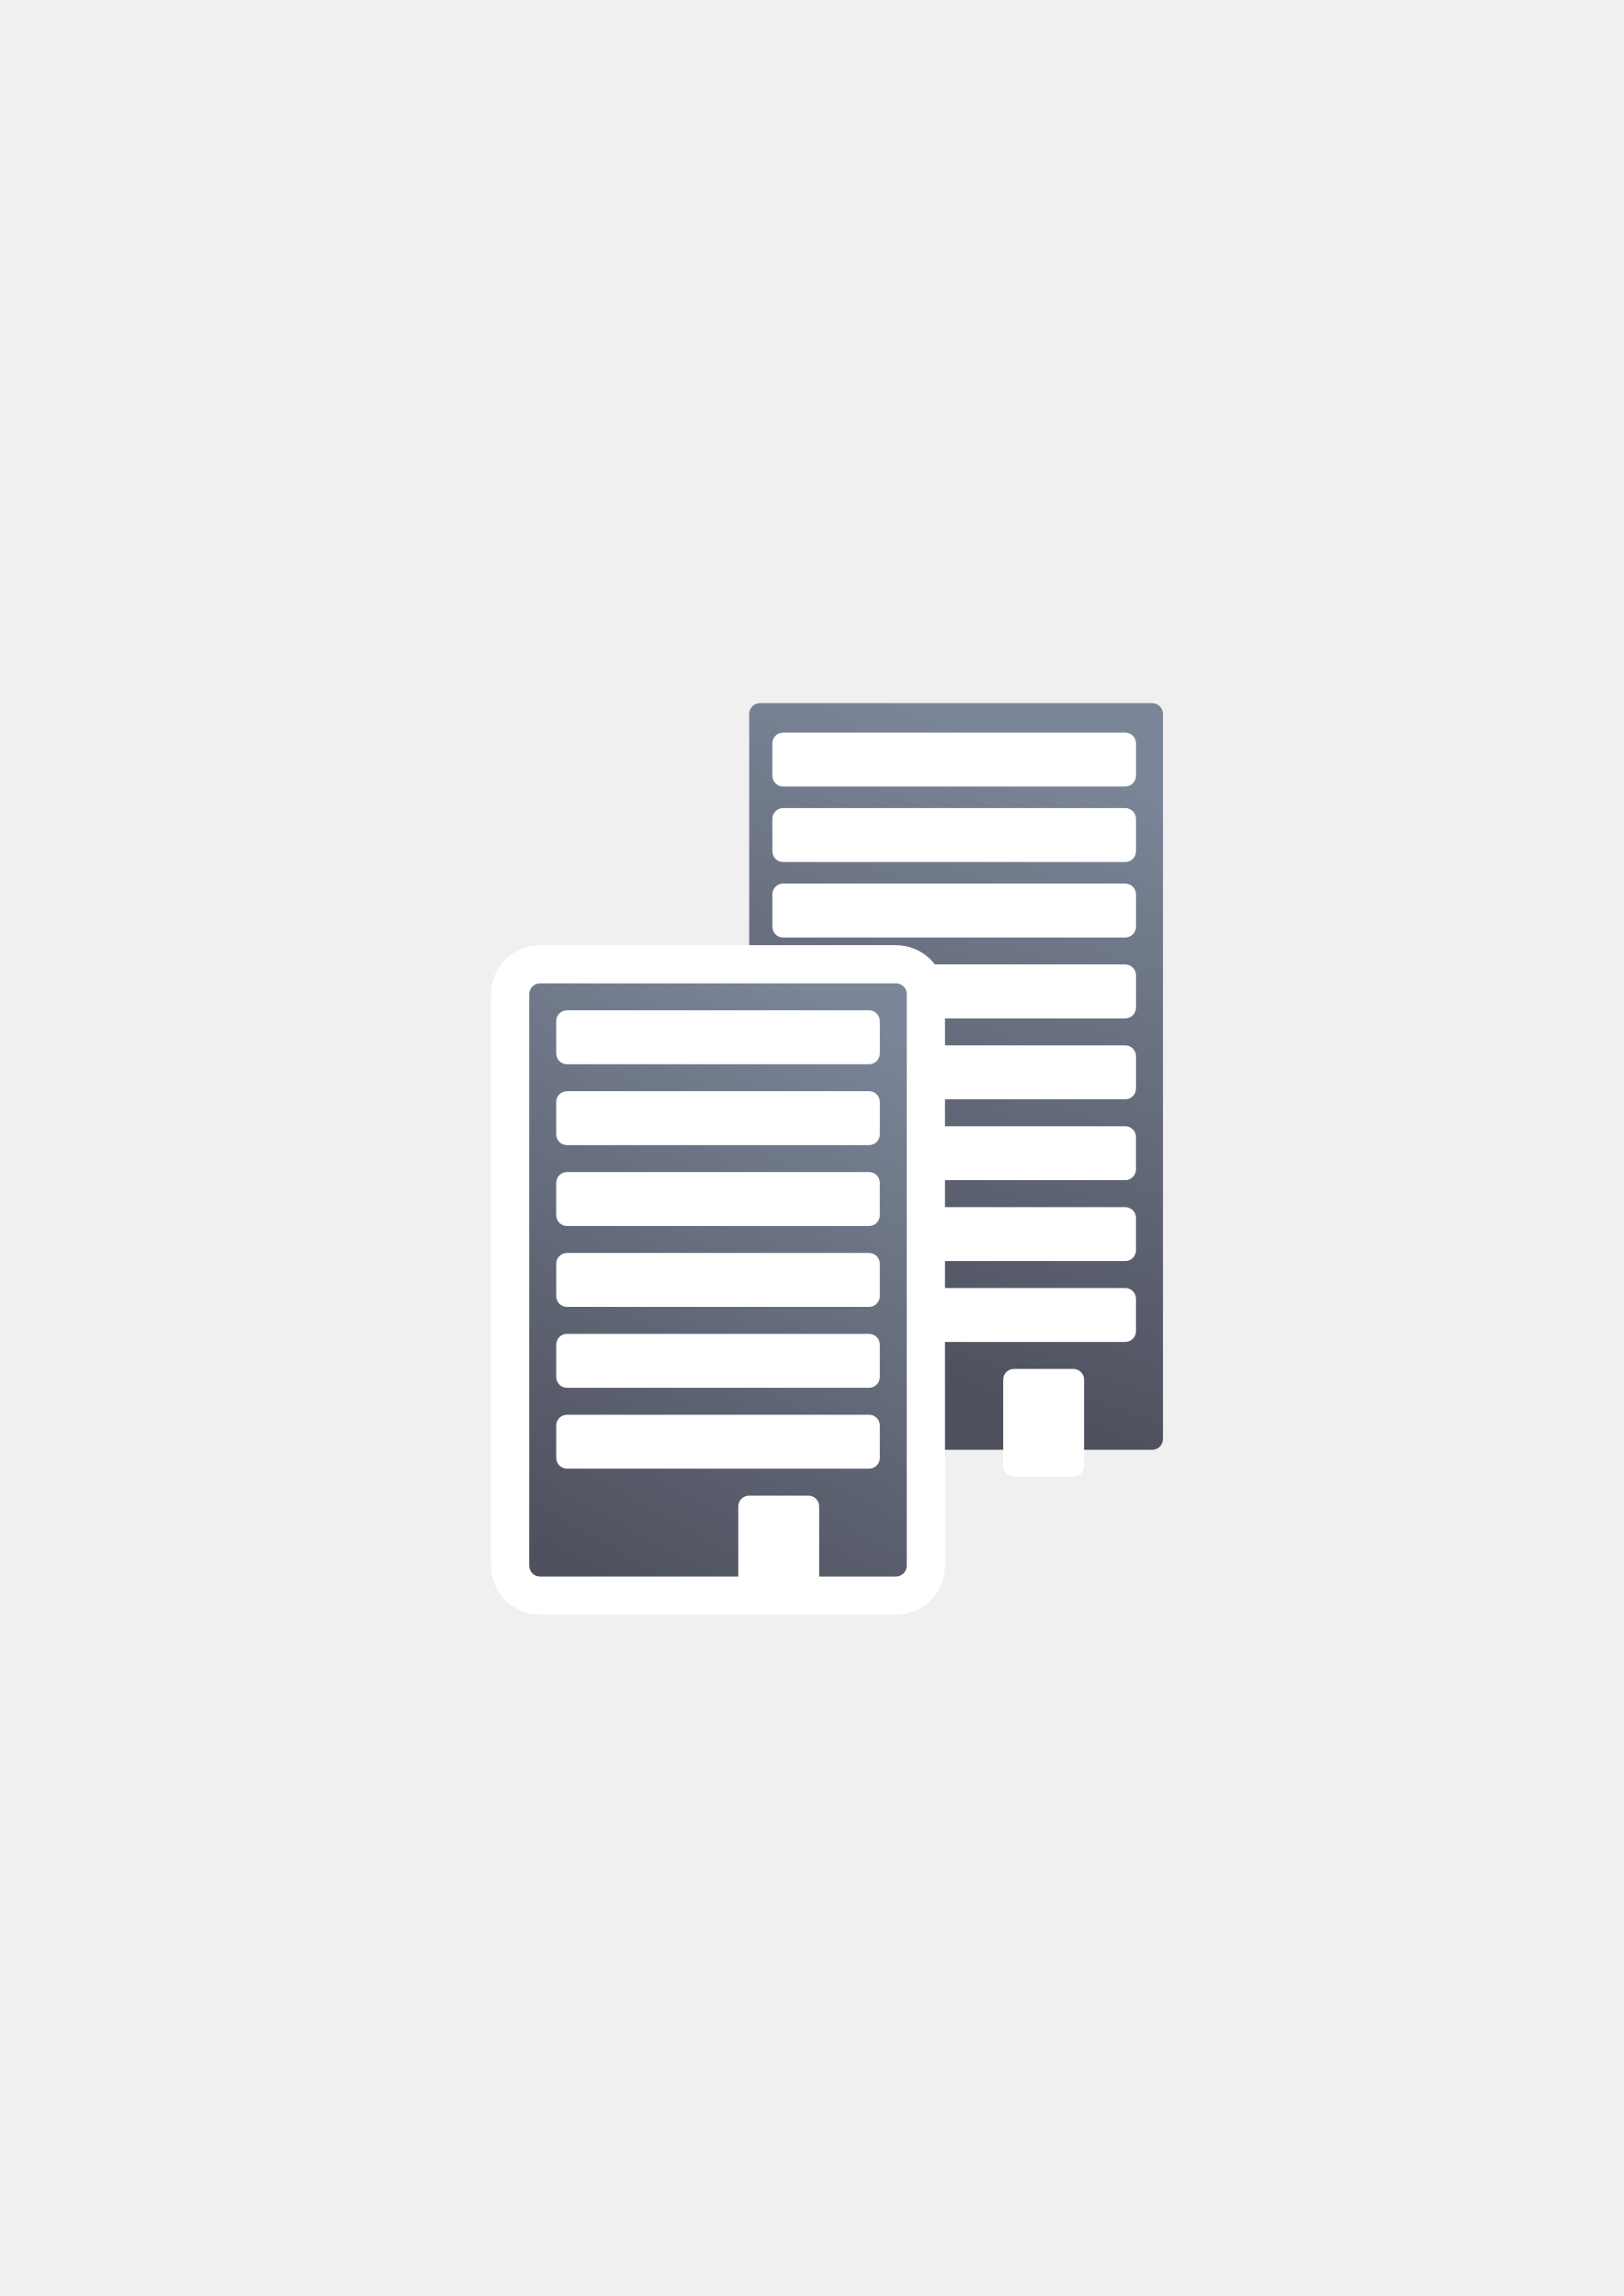
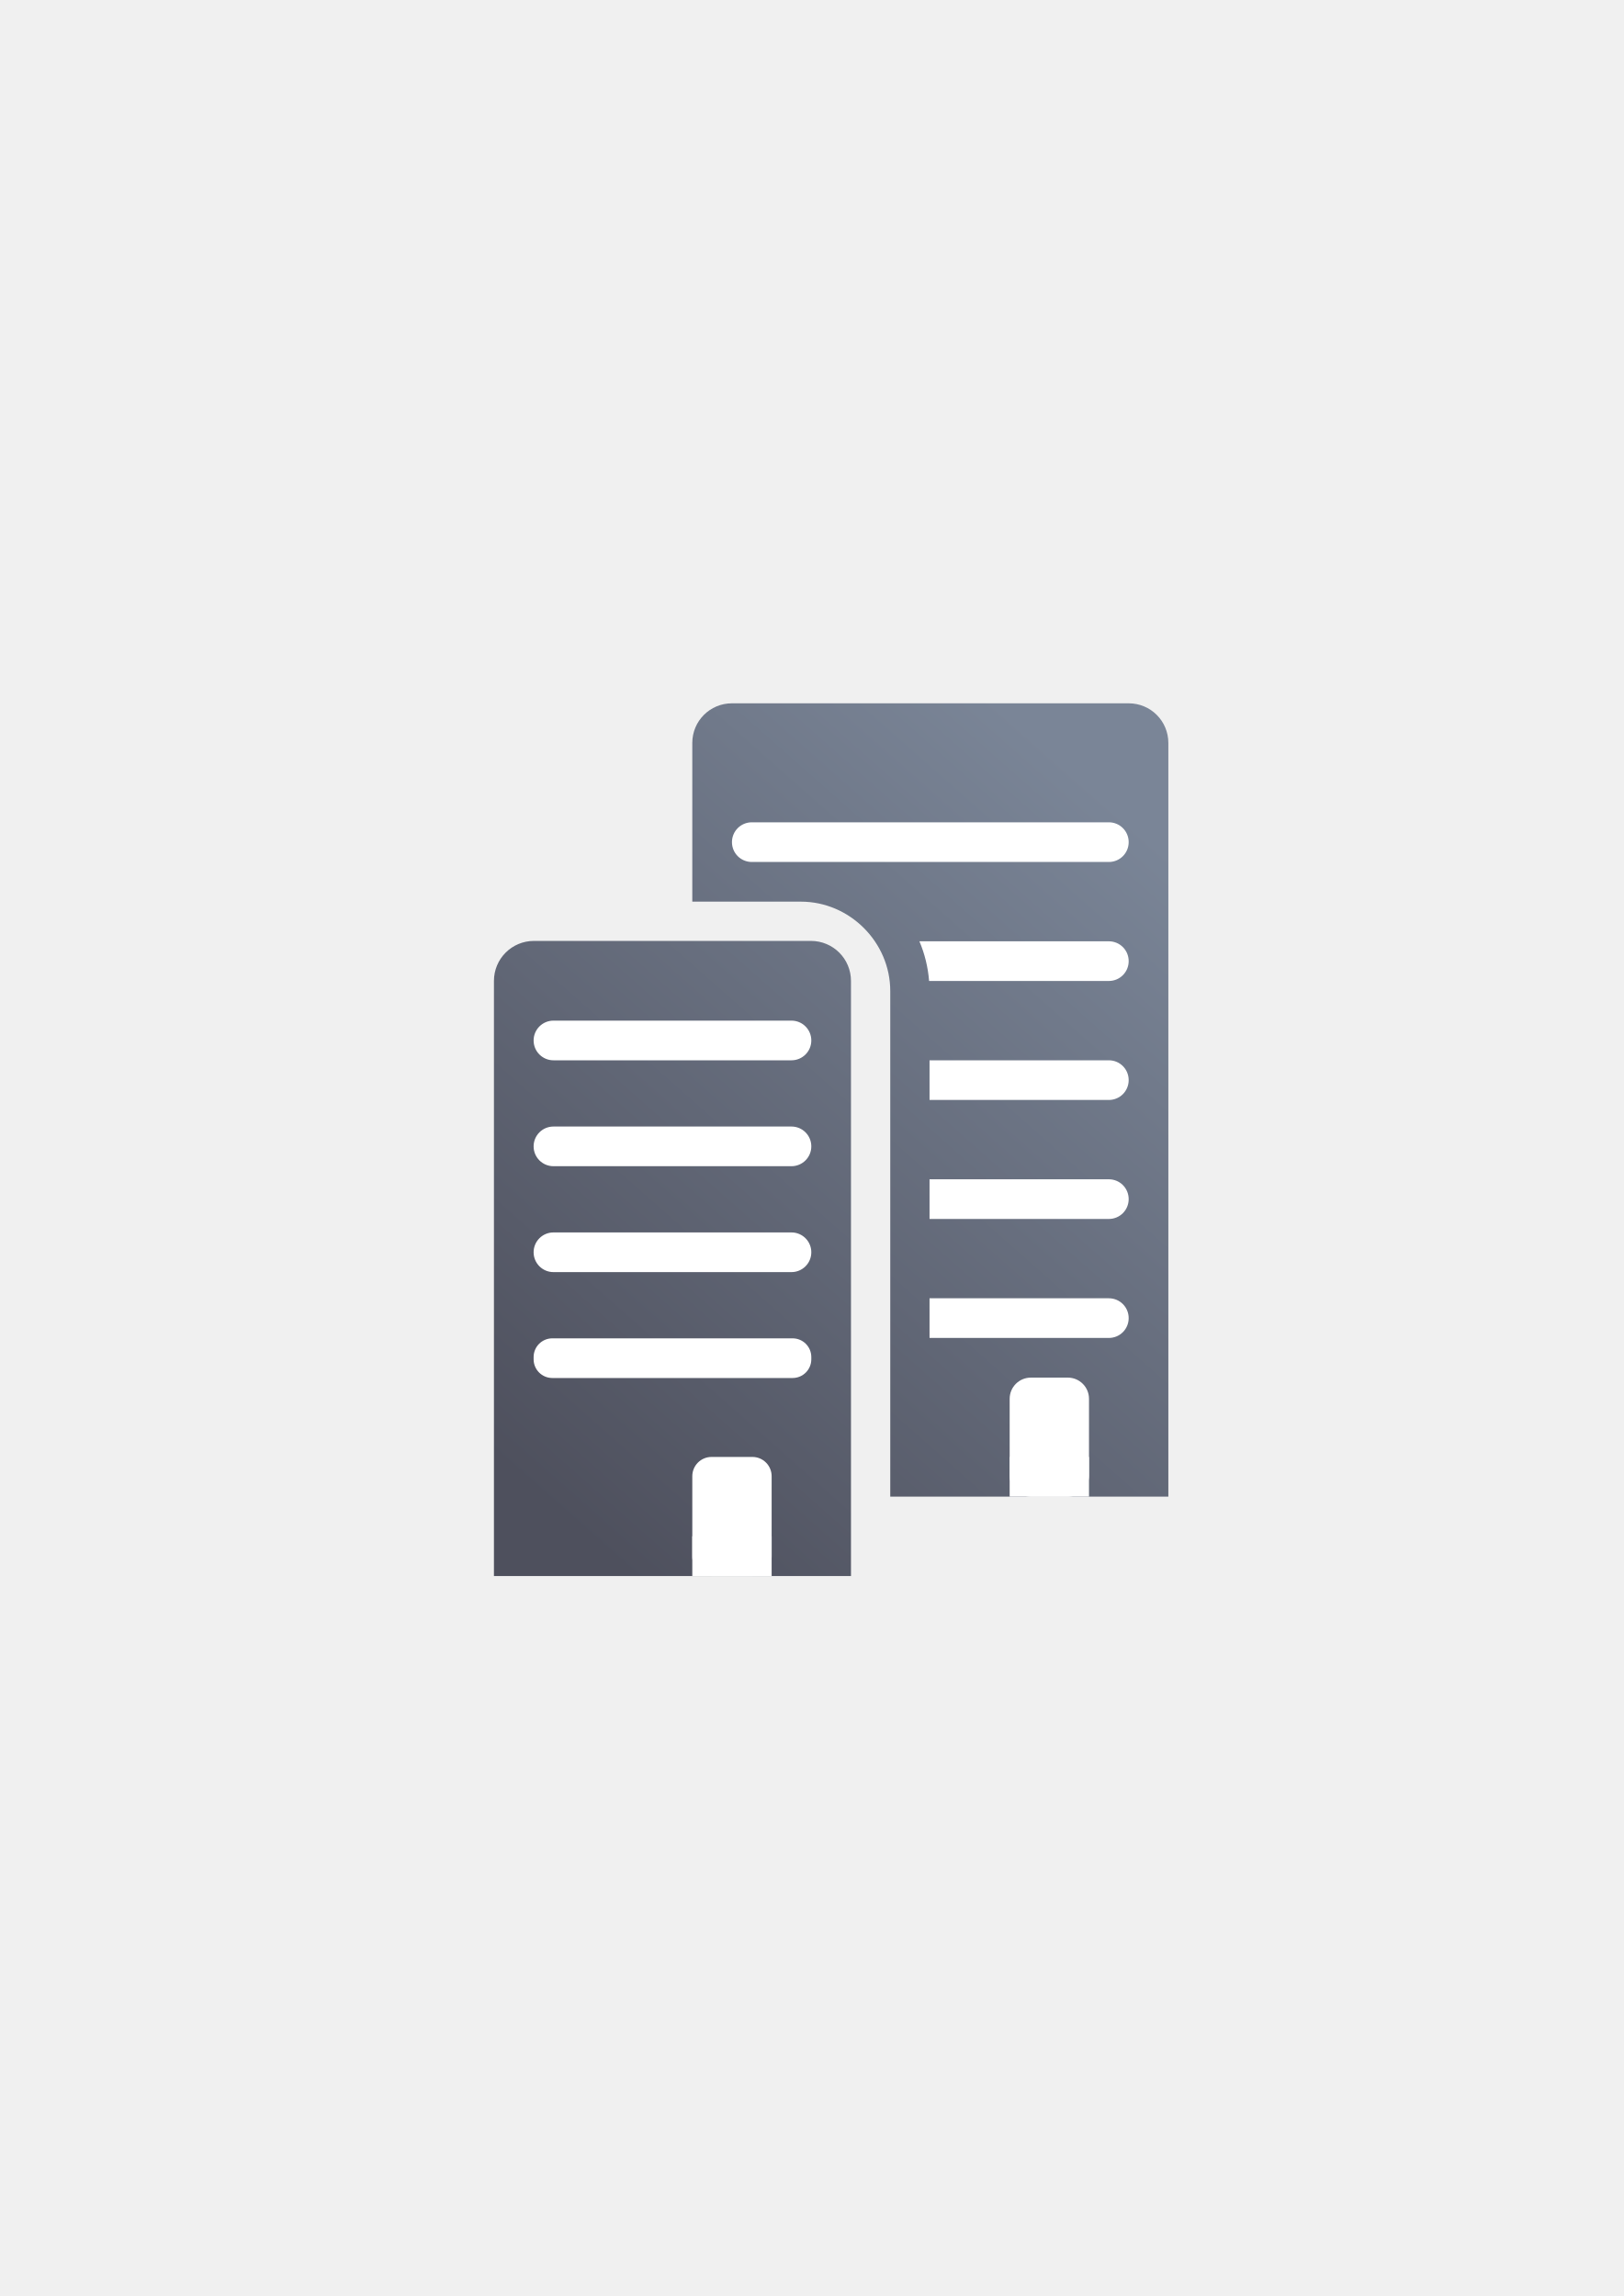
<svg xmlns="http://www.w3.org/2000/svg" xmlns:xlink="http://www.w3.org/1999/xlink" width="210mm" height="297mm" viewBox="0 0 744.094 1052.362" id="svg2" version="1.1">
  <defs id="defs4">
-     <linearGradient id="linearGradient4260">
-       <stop id="stop4262" offset="0" style="stop-color:#4e505d;stop-opacity:1" />
-       <stop id="stop4264" offset="1" style="stop-color:#7a8597;stop-opacity:1" />
+     <linearGradient gradientTransform="translate(1e-5,2e-5)" xlink:href="#linearGradient4321" id="linearGradient4332" x1="36.359" y1="345.42" x2="309.06" y2="36.36" gradientUnits="userSpaceOnUse" />
+     <linearGradient id="linearGradient4321">
+       <stop id="stop4323" offset="0" style="stop-color:#4e505d;stop-opacity:1;" />
+       <stop id="stop4325" offset="1" style="stop-color:#7a8597;stop-opacity:1" />
    </linearGradient>
-     <linearGradient xlink:href="#linearGradient4260" id="linearGradient4250" x1="414.365" y1="630.438" x2="511.945" y2="357.983" gradientUnits="userSpaceOnUse" />
-     <linearGradient xlink:href="#linearGradient4260" id="linearGradient4252" x1="265.872" y1="722.362" x2="404.465" y2="472.535" gradientUnits="userSpaceOnUse" />
  </defs>
  <g id="layer1">
-     <rect style="color:#252525;clip-rule:nonzero;display:inline;overflow:visible;visibility:visible;opacity:1;isolation:auto;mix-blend-mode:normal;color-interpolation:sRGB;color-interpolation-filters:linearRGB;solid-color:#252525;solid-opacity:1;fill:url(#linearGradient4250);fill-opacity:1.0;fill-rule:nonzero;stroke:none;stroke-width:30;stroke-linecap:square;stroke-linejoin:round;stroke-miterlimit:4;stroke-dasharray:none;stroke-dashoffset:60.96;stroke-opacity:1;color-rendering:auto;image-rendering:auto;shape-rendering:auto;text-rendering:auto;enable-background:accumulate" id="rect4157-7" width="189.616" height="342.222" x="343.337" y="322.284" ry="4.943" />
-     <rect style="color:#252525;clip-rule:nonzero;display:inline;overflow:visible;visibility:visible;opacity:1;isolation:auto;mix-blend-mode:normal;color-interpolation:sRGB;color-interpolation-filters:linearRGB;solid-color:#252525;solid-opacity:1;fill:#ffffff;fill-opacity:1;fill-rule:nonzero;stroke:none;stroke-width:30;stroke-linecap:square;stroke-linejoin:round;stroke-miterlimit:4;stroke-dasharray:none;stroke-dashoffset:60.96;stroke-opacity:1;color-rendering:auto;image-rendering:auto;shape-rendering:auto;text-rendering:auto;enable-background:accumulate" id="rect4159-9" width="166.647" height="24.716" x="353.947" y="404.986" ry="4.943" />
-     <rect style="color:#252525;clip-rule:nonzero;display:inline;overflow:visible;visibility:visible;opacity:1;isolation:auto;mix-blend-mode:normal;color-interpolation:sRGB;color-interpolation-filters:linearRGB;solid-color:#252525;solid-opacity:1;fill:#ffffff;fill-opacity:1;fill-rule:nonzero;stroke:none;stroke-width:30;stroke-linecap:square;stroke-linejoin:round;stroke-miterlimit:4;stroke-dasharray:none;stroke-dashoffset:60.96;stroke-opacity:1;color-rendering:auto;image-rendering:auto;shape-rendering:auto;text-rendering:auto;enable-background:accumulate" id="rect4161-9" width="148.297" height="24.716" x="372.298" y="442.061" ry="4.943" />
-     <rect style="color:#252525;clip-rule:nonzero;display:inline;overflow:visible;visibility:visible;opacity:1;isolation:auto;mix-blend-mode:normal;color-interpolation:sRGB;color-interpolation-filters:linearRGB;solid-color:#252525;solid-opacity:1;fill:#ffffff;fill-opacity:1;fill-rule:nonzero;stroke:none;stroke-width:30;stroke-linecap:square;stroke-linejoin:round;stroke-miterlimit:4;stroke-dasharray:none;stroke-dashoffset:60.96;stroke-opacity:1;color-rendering:auto;image-rendering:auto;shape-rendering:auto;text-rendering:auto;enable-background:accumulate" id="rect4163-3" width="148.297" height="24.716" x="372.298" y="479.135" ry="4.943" />
-     <rect style="color:#252525;clip-rule:nonzero;display:inline;overflow:visible;visibility:visible;opacity:1;isolation:auto;mix-blend-mode:normal;color-interpolation:sRGB;color-interpolation-filters:linearRGB;solid-color:#252525;solid-opacity:1;fill:#ffffff;fill-opacity:1;fill-rule:nonzero;stroke:none;stroke-width:30;stroke-linecap:square;stroke-linejoin:round;stroke-miterlimit:4;stroke-dasharray:none;stroke-dashoffset:60.96;stroke-opacity:1;color-rendering:auto;image-rendering:auto;shape-rendering:auto;text-rendering:auto;enable-background:accumulate" id="rect4165-8" width="148.297" height="24.716" x="372.298" y="516.209" ry="4.943" />
-     <rect style="color:#252525;clip-rule:nonzero;display:inline;overflow:visible;visibility:visible;opacity:1;isolation:auto;mix-blend-mode:normal;color-interpolation:sRGB;color-interpolation-filters:linearRGB;solid-color:#252525;solid-opacity:1;fill:#ffffff;fill-opacity:1;fill-rule:nonzero;stroke:none;stroke-width:30;stroke-linecap:square;stroke-linejoin:round;stroke-miterlimit:4;stroke-dasharray:none;stroke-dashoffset:60.96;stroke-opacity:1;color-rendering:auto;image-rendering:auto;shape-rendering:auto;text-rendering:auto;enable-background:accumulate" id="rect4167-3" width="148.297" height="24.716" x="372.298" y="553.283" ry="4.943" />
-     <rect style="color:#252525;clip-rule:nonzero;display:inline;overflow:visible;visibility:visible;opacity:1;isolation:auto;mix-blend-mode:normal;color-interpolation:sRGB;color-interpolation-filters:linearRGB;solid-color:#252525;solid-opacity:1;fill:#ffffff;fill-opacity:1;fill-rule:nonzero;stroke:none;stroke-width:30;stroke-linecap:square;stroke-linejoin:round;stroke-miterlimit:4;stroke-dasharray:none;stroke-dashoffset:60.96;stroke-opacity:1;color-rendering:auto;image-rendering:auto;shape-rendering:auto;text-rendering:auto;enable-background:accumulate" id="rect4169-9" width="148.297" height="24.716" x="372.298" y="590.357" ry="4.943" />
-     <rect style="color:#252525;clip-rule:nonzero;display:inline;overflow:visible;visibility:visible;opacity:1;isolation:auto;mix-blend-mode:normal;color-interpolation:sRGB;color-interpolation-filters:linearRGB;solid-color:#252525;solid-opacity:1;fill:#ffffff;fill-opacity:1;fill-rule:nonzero;stroke:none;stroke-width:30;stroke-linecap:square;stroke-linejoin:round;stroke-miterlimit:4;stroke-dasharray:none;stroke-dashoffset:60.96;stroke-opacity:1;color-rendering:auto;image-rendering:auto;shape-rendering:auto;text-rendering:auto;enable-background:accumulate" id="rect4171-3" width="37.074" height="49.432" x="459.73" y="627.431" ry="4.943" />
-     <rect style="opacity:1;fill:none;fill-opacity:1;stroke:none;stroke-width:23;stroke-linecap:butt;stroke-linejoin:round;stroke-miterlimit:4;stroke-dasharray:none;stroke-opacity:1" id="rect4160" width="400" height="400" x="190" y="322.362" />
-     <rect ry="4.943" y="450.711" x="242.539" height="271.877" width="173.013" id="rect4230" style="color:#252525;clip-rule:nonzero;display:inline;overflow:visible;visibility:visible;opacity:1;isolation:auto;mix-blend-mode:normal;color-interpolation:sRGB;color-interpolation-filters:linearRGB;solid-color:#252525;solid-opacity:1;fill:#7a8597;fill-opacity:1;fill-rule:nonzero;stroke:#ffffff;stroke-width:35;stroke-linecap:square;stroke-linejoin:round;stroke-miterlimit:4;stroke-dasharray:none;stroke-dashoffset:60.96;stroke-opacity:1;color-rendering:auto;image-rendering:auto;shape-rendering:auto;text-rendering:auto;enable-background:accumulate" />
-     <rect style="color:#252525;clip-rule:nonzero;display:inline;overflow:visible;visibility:visible;opacity:1;isolation:auto;mix-blend-mode:normal;color-interpolation:sRGB;color-interpolation-filters:linearRGB;solid-color:#252525;solid-opacity:1;fill:url(#linearGradient4252);fill-opacity:1.0;fill-rule:nonzero;stroke:none;stroke-width:30;stroke-linecap:square;stroke-linejoin:round;stroke-miterlimit:4;stroke-dasharray:none;stroke-dashoffset:60.96;stroke-opacity:1;color-rendering:auto;image-rendering:auto;shape-rendering:auto;text-rendering:auto;enable-background:accumulate" id="rect4157" width="173.013" height="271.877" x="242.539" y="450.711" ry="4.943" />
-     <rect style="color:#252525;clip-rule:nonzero;display:inline;overflow:visible;visibility:visible;opacity:1;isolation:auto;mix-blend-mode:normal;color-interpolation:sRGB;color-interpolation-filters:linearRGB;solid-color:#252525;solid-opacity:1;fill:#ffffff;fill-opacity:1;fill-rule:nonzero;stroke:none;stroke-width:30;stroke-linecap:square;stroke-linejoin:round;stroke-miterlimit:4;stroke-dasharray:none;stroke-dashoffset:60.96;stroke-opacity:1;color-rendering:auto;image-rendering:auto;shape-rendering:auto;text-rendering:auto;enable-background:accumulate" id="rect4159" width="148.297" height="24.716" x="254.897" y="463.069" ry="4.943" />
-     <rect style="color:#252525;clip-rule:nonzero;display:inline;overflow:visible;visibility:visible;opacity:1;isolation:auto;mix-blend-mode:normal;color-interpolation:sRGB;color-interpolation-filters:linearRGB;solid-color:#252525;solid-opacity:1;fill:#ffffff;fill-opacity:1;fill-rule:nonzero;stroke:none;stroke-width:30;stroke-linecap:square;stroke-linejoin:round;stroke-miterlimit:4;stroke-dasharray:none;stroke-dashoffset:60.96;stroke-opacity:1;color-rendering:auto;image-rendering:auto;shape-rendering:auto;text-rendering:auto;enable-background:accumulate" id="rect4161" width="148.297" height="24.716" x="254.897" y="500.143" ry="4.943" />
-     <rect style="color:#252525;clip-rule:nonzero;display:inline;overflow:visible;visibility:visible;opacity:1;isolation:auto;mix-blend-mode:normal;color-interpolation:sRGB;color-interpolation-filters:linearRGB;solid-color:#252525;solid-opacity:1;fill:#ffffff;fill-opacity:1;fill-rule:nonzero;stroke:none;stroke-width:30;stroke-linecap:square;stroke-linejoin:round;stroke-miterlimit:4;stroke-dasharray:none;stroke-dashoffset:60.96;stroke-opacity:1;color-rendering:auto;image-rendering:auto;shape-rendering:auto;text-rendering:auto;enable-background:accumulate" id="rect4163" width="148.297" height="24.716" x="254.897" y="537.218" ry="4.943" />
-     <rect style="color:#252525;clip-rule:nonzero;display:inline;overflow:visible;visibility:visible;opacity:1;isolation:auto;mix-blend-mode:normal;color-interpolation:sRGB;color-interpolation-filters:linearRGB;solid-color:#252525;solid-opacity:1;fill:#ffffff;fill-opacity:1;fill-rule:nonzero;stroke:none;stroke-width:30;stroke-linecap:square;stroke-linejoin:round;stroke-miterlimit:4;stroke-dasharray:none;stroke-dashoffset:60.96;stroke-opacity:1;color-rendering:auto;image-rendering:auto;shape-rendering:auto;text-rendering:auto;enable-background:accumulate" id="rect4165" width="148.297" height="24.716" x="254.897" y="574.292" ry="4.943" />
-     <rect style="color:#252525;clip-rule:nonzero;display:inline;overflow:visible;visibility:visible;opacity:1;isolation:auto;mix-blend-mode:normal;color-interpolation:sRGB;color-interpolation-filters:linearRGB;solid-color:#252525;solid-opacity:1;fill:#ffffff;fill-opacity:1;fill-rule:nonzero;stroke:none;stroke-width:30;stroke-linecap:square;stroke-linejoin:round;stroke-miterlimit:4;stroke-dasharray:none;stroke-dashoffset:60.96;stroke-opacity:1;color-rendering:auto;image-rendering:auto;shape-rendering:auto;text-rendering:auto;enable-background:accumulate" id="rect4167" width="148.297" height="24.716" x="254.897" y="611.366" ry="4.943" />
-     <rect style="color:#252525;clip-rule:nonzero;display:inline;overflow:visible;visibility:visible;opacity:1;isolation:auto;mix-blend-mode:normal;color-interpolation:sRGB;color-interpolation-filters:linearRGB;solid-color:#252525;solid-opacity:1;fill:#ffffff;fill-opacity:1;fill-rule:nonzero;stroke:none;stroke-width:30;stroke-linecap:square;stroke-linejoin:round;stroke-miterlimit:4;stroke-dasharray:none;stroke-dashoffset:60.96;stroke-opacity:1;color-rendering:auto;image-rendering:auto;shape-rendering:auto;text-rendering:auto;enable-background:accumulate" id="rect4169" width="148.297" height="24.716" x="254.897" y="648.44" ry="4.943" />
-     <rect style="color:#252525;clip-rule:nonzero;display:inline;overflow:visible;visibility:visible;opacity:1;isolation:auto;mix-blend-mode:normal;color-interpolation:sRGB;color-interpolation-filters:linearRGB;solid-color:#252525;solid-opacity:1;fill:#ffffff;fill-opacity:1;fill-rule:nonzero;stroke:none;stroke-width:30;stroke-linecap:square;stroke-linejoin:round;stroke-miterlimit:4;stroke-dasharray:none;stroke-dashoffset:60.96;stroke-opacity:1;color-rendering:auto;image-rendering:auto;shape-rendering:auto;text-rendering:auto;enable-background:accumulate" id="rect4171" width="37.074" height="49.432" x="338.329" y="685.514" ry="4.943" />
-     <rect ry="4.943" y="370.384" x="353.947" height="24.716" width="166.647" id="rect4240" style="color:#252525;clip-rule:nonzero;display:inline;overflow:visible;visibility:visible;opacity:1;isolation:auto;mix-blend-mode:normal;color-interpolation:sRGB;color-interpolation-filters:linearRGB;solid-color:#252525;solid-opacity:1;fill:#ffffff;fill-opacity:1;fill-rule:nonzero;stroke:none;stroke-width:30;stroke-linecap:square;stroke-linejoin:round;stroke-miterlimit:4;stroke-dasharray:none;stroke-dashoffset:60.96;stroke-opacity:1;color-rendering:auto;image-rendering:auto;shape-rendering:auto;text-rendering:auto;enable-background:accumulate" />
-     <rect style="color:#252525;clip-rule:nonzero;display:inline;overflow:visible;visibility:visible;opacity:1;isolation:auto;mix-blend-mode:normal;color-interpolation:sRGB;color-interpolation-filters:linearRGB;solid-color:#252525;solid-opacity:1;fill:#ffffff;fill-opacity:1;fill-rule:nonzero;stroke:none;stroke-width:30;stroke-linecap:square;stroke-linejoin:round;stroke-miterlimit:4;stroke-dasharray:none;stroke-dashoffset:60.96;stroke-opacity:1;color-rendering:auto;image-rendering:auto;shape-rendering:auto;text-rendering:auto;enable-background:accumulate" id="rect4242" width="166.647" height="24.716" x="353.947" y="335.781" ry="4.943" />
+     <g transform="translate(189.9985,-329.9999)" id="g4267">
+       <g id="g4250">
+         <path style="color:#000000;clip-rule:nonzero;display:inline;overflow:visible;visibility:visible;opacity:1;isolation:auto;mix-blend-mode:normal;color-interpolation:sRGB;color-interpolation-filters:linearRGB;solid-color:#000000;solid-opacity:1;fill:url(#linearGradient4332);fill-opacity:1;fill-rule:evenodd;stroke:none;stroke-width:36;stroke-linecap:butt;stroke-linejoin:round;stroke-miterlimit:4;stroke-dasharray:none;stroke-dashoffset:0;stroke-opacity:1;color-rendering:auto;image-rendering:auto;shape-rendering:auto;text-rendering:auto;enable-background:accumulate" d="m 145.439,0 c -10.072,0 -18.18,8.108 -18.18,18.18 l 0,72.721 49.742,0 c 22.391,0 40.979,18.588 40.979,40.979 l 0,231.721 0.18,0 109.08,0 18.18,0 0,-18.18 0,-18.18 0,-309.061 C 345.42,8.108 337.312,0 327.24,0 L 145.439,0 Z M 54.721,108.9 c -10.171,0 -18.361,8.188 -18.361,18.359 l 0,236.34 0,18.041 0,18.359 18.361,0 126.898,0 18.361,0 0,-18.359 0,-18.041 0,-236.34 c 0,-10.171 -8.19,-18.359 -18.361,-18.359 l -126.898,0 z" transform="translate(0,652.3621)" id="rect4286" />
+         <path style="color:#000000;clip-rule:nonzero;display:inline;overflow:visible;visibility:visible;opacity:1;isolation:auto;mix-blend-mode:normal;color-interpolation:sRGB;color-interpolation-filters:linearRGB;solid-color:#000000;solid-opacity:1;fill:#ffffff;fill-opacity:1;fill-rule:evenodd;stroke:none;stroke-width:36;stroke-linecap:butt;stroke-linejoin:round;stroke-miterlimit:4;stroke-dasharray:none;stroke-dashoffset:0;stroke-opacity:1;color-rendering:auto;image-rendering:auto;shape-rendering:auto;text-rendering:auto;enable-background:accumulate" d="m 154.529,706.901 c -5.036,0 -9.09,4.056 -9.09,9.092 0,5.036 4.054,9.09 9.09,9.09 l 163.621,0 c 5.036,0 9.09,-4.054 9.09,-9.09 0,-5.036 -4.054,-9.092 -9.09,-9.092 z m 76.812,54.541 c 2.408,5.672 3.932,11.793 4.438,18.18 l 82.371,0 c 5.036,0 9.09,-4.054 9.09,-9.09 0,-5.036 -4.054,-9.09 -9.09,-9.09 z m 4.639,54.539 0,18.182 82.17,0 c 5.036,0 9.09,-4.056 9.09,-9.092 0,-5.036 -4.054,-9.09 -9.09,-9.09 z m 0,54.541 0,18.18 82.17,0 c 5.036,0 9.09,-4.054 9.09,-9.09 0,-5.036 -4.054,-9.09 -9.09,-9.09 z m 0,54.539 0,18.18 82.17,0 c 5.036,0 9.09,-4.054 9.09,-9.09 0,-5.036 -4.054,-9.09 -9.09,-9.09 z" id="rect4302" />
+         <rect style="color:#000000;clip-rule:nonzero;display:inline;overflow:visible;visibility:visible;opacity:1;isolation:auto;mix-blend-mode:normal;color-interpolation:sRGB;color-interpolation-filters:linearRGB;solid-color:#000000;solid-opacity:1;fill:#ffffff;fill-opacity:1;fill-rule:evenodd;stroke:none;stroke-width:36;stroke-linecap:butt;stroke-linejoin:round;stroke-miterlimit:4;stroke-dasharray:none;stroke-dashoffset:0;stroke-opacity:1;color-rendering:auto;image-rendering:auto;shape-rendering:auto;text-rendering:auto;enable-background:accumulate" id="rect4292" width="127.26" height="18.18" x="54.54" y="797.802" ry="9.09" />
+         <rect style="color:#000000;clip-rule:nonzero;display:inline;overflow:visible;visibility:visible;opacity:1;isolation:auto;mix-blend-mode:normal;color-interpolation:sRGB;color-interpolation-filters:linearRGB;solid-color:#000000;solid-opacity:1;fill:#ffffff;fill-opacity:1;fill-rule:evenodd;stroke:none;stroke-width:36;stroke-linecap:butt;stroke-linejoin:round;stroke-miterlimit:4;stroke-dasharray:none;stroke-dashoffset:0;stroke-opacity:1;color-rendering:auto;image-rendering:auto;shape-rendering:auto;text-rendering:auto;enable-background:accumulate" id="rect4294" width="127.26" height="18.18" x="54.54" y="846.342" ry="9.09" />
+         <rect style="color:#000000;clip-rule:nonzero;display:inline;overflow:visible;visibility:visible;opacity:1;isolation:auto;mix-blend-mode:normal;color-interpolation:sRGB;color-interpolation-filters:linearRGB;solid-color:#000000;solid-opacity:1;fill:#ffffff;fill-opacity:1;fill-rule:evenodd;stroke:none;stroke-width:36;stroke-linecap:butt;stroke-linejoin:round;stroke-miterlimit:4;stroke-dasharray:none;stroke-dashoffset:0;stroke-opacity:1;color-rendering:auto;image-rendering:auto;shape-rendering:auto;text-rendering:auto;enable-background:accumulate" id="rect4296" width="127.26" height="18.18" x="54.54" y="894.882" ry="9.09" />
+         <rect style="color:#000000;clip-rule:nonzero;display:inline;overflow:visible;visibility:visible;opacity:1;isolation:auto;mix-blend-mode:normal;color-interpolation:sRGB;color-interpolation-filters:linearRGB;solid-color:#000000;solid-opacity:1;fill:#ffffff;fill-opacity:1;fill-rule:evenodd;stroke:none;stroke-width:36;stroke-linecap:butt;stroke-linejoin:round;stroke-miterlimit:4;stroke-dasharray:none;stroke-dashoffset:0;stroke-opacity:1;color-rendering:auto;image-rendering:auto;shape-rendering:auto;text-rendering:auto;enable-background:accumulate" id="rect4298" width="127.26" height="18.18" x="54.54" y="943.422" ry="8.581" />
+         <rect style="color:#000000;clip-rule:nonzero;display:inline;overflow:visible;visibility:visible;opacity:1;isolation:auto;mix-blend-mode:normal;color-interpolation:sRGB;color-interpolation-filters:linearRGB;solid-color:#000000;solid-opacity:1;fill:#ffffff;fill-opacity:1;fill-rule:evenodd;stroke:none;stroke-width:36;stroke-linecap:butt;stroke-linejoin:round;stroke-miterlimit:4;stroke-dasharray:none;stroke-dashoffset:0;stroke-opacity:1;color-rendering:auto;image-rendering:auto;shape-rendering:auto;text-rendering:auto;enable-background:accumulate" id="rect4300" width="36.36" height="54.58" x="127.26" y="997.782" ry="8.827" />
+         <rect ry="9.712" y="961.422" x="272.7" height="54.58" width="36.36" id="rect4314" style="color:#000000;clip-rule:nonzero;display:inline;overflow:visible;visibility:visible;opacity:1;isolation:auto;mix-blend-mode:normal;color-interpolation:sRGB;color-interpolation-filters:linearRGB;solid-color:#000000;solid-opacity:1;fill:#ffffff;fill-opacity:1;fill-rule:evenodd;stroke:none;stroke-width:36;stroke-linecap:butt;stroke-linejoin:round;stroke-miterlimit:4;stroke-dasharray:none;stroke-dashoffset:0;stroke-opacity:1;color-rendering:auto;image-rendering:auto;shape-rendering:auto;text-rendering:auto;enable-background:accumulate" />
+         <path style="color:#000000;clip-rule:nonzero;display:inline;overflow:visible;visibility:visible;opacity:1;isolation:auto;mix-blend-mode:normal;color-interpolation:sRGB;color-interpolation-filters:linearRGB;solid-color:#000000;solid-opacity:1;fill:none;fill-opacity:1;fill-rule:evenodd;stroke:none;stroke-width:36;stroke-linecap:butt;stroke-linejoin:round;stroke-miterlimit:4;stroke-dasharray:none;stroke-dashoffset:0;stroke-opacity:1;color-rendering:auto;image-rendering:auto;shape-rendering:auto;text-rendering:auto;enable-background:accumulate" d="m 18.36,652.362 363.281,0 c 10.171,0 18.36,8.189 18.36,18.36 l 0,363.28 c 0,10.171 -8.189,18.36 -18.36,18.36 l -363.281,0 c -10.171,0 -18.36,-8.188 -18.36,-18.36 l 0,-363.28 c 0,-10.171 8.189,-18.36 18.36,-18.36 z" id="rect4334" />
+       </g>
+       <rect ry="7.9426291e-006" y="997.782" x="272.7" height="18.18" width="36.36" id="rect4261" style="color:#000000;clip-rule:nonzero;display:inline;overflow:visible;visibility:visible;opacity:1;isolation:auto;mix-blend-mode:normal;color-interpolation:sRGB;color-interpolation-filters:linearRGB;solid-color:#000000;solid-opacity:1;fill:#ffffff;fill-opacity:1;fill-rule:evenodd;stroke:none;stroke-width:36;stroke-linecap:butt;stroke-linejoin:round;stroke-miterlimit:4;stroke-dasharray:none;stroke-dashoffset:0;stroke-opacity:1;color-rendering:auto;image-rendering:auto;shape-rendering:auto;text-rendering:auto;enable-background:accumulate" />
+       <rect ry="7.94263e-006" y="1034.142" x="127.26" height="18.22" width="36.36" id="rect4265" style="color:#000000;clip-rule:nonzero;display:inline;overflow:visible;visibility:visible;opacity:1;isolation:auto;mix-blend-mode:normal;color-interpolation:sRGB;color-interpolation-filters:linearRGB;solid-color:#000000;solid-opacity:1;fill:#ffffff;fill-opacity:1;fill-rule:evenodd;stroke:none;stroke-width:36;stroke-linecap:butt;stroke-linejoin:round;stroke-miterlimit:4;stroke-dasharray:none;stroke-dashoffset:0;stroke-opacity:1;color-rendering:auto;image-rendering:auto;shape-rendering:auto;text-rendering:auto;enable-background:accumulate" />
+     </g>
  </g>
</svg>
